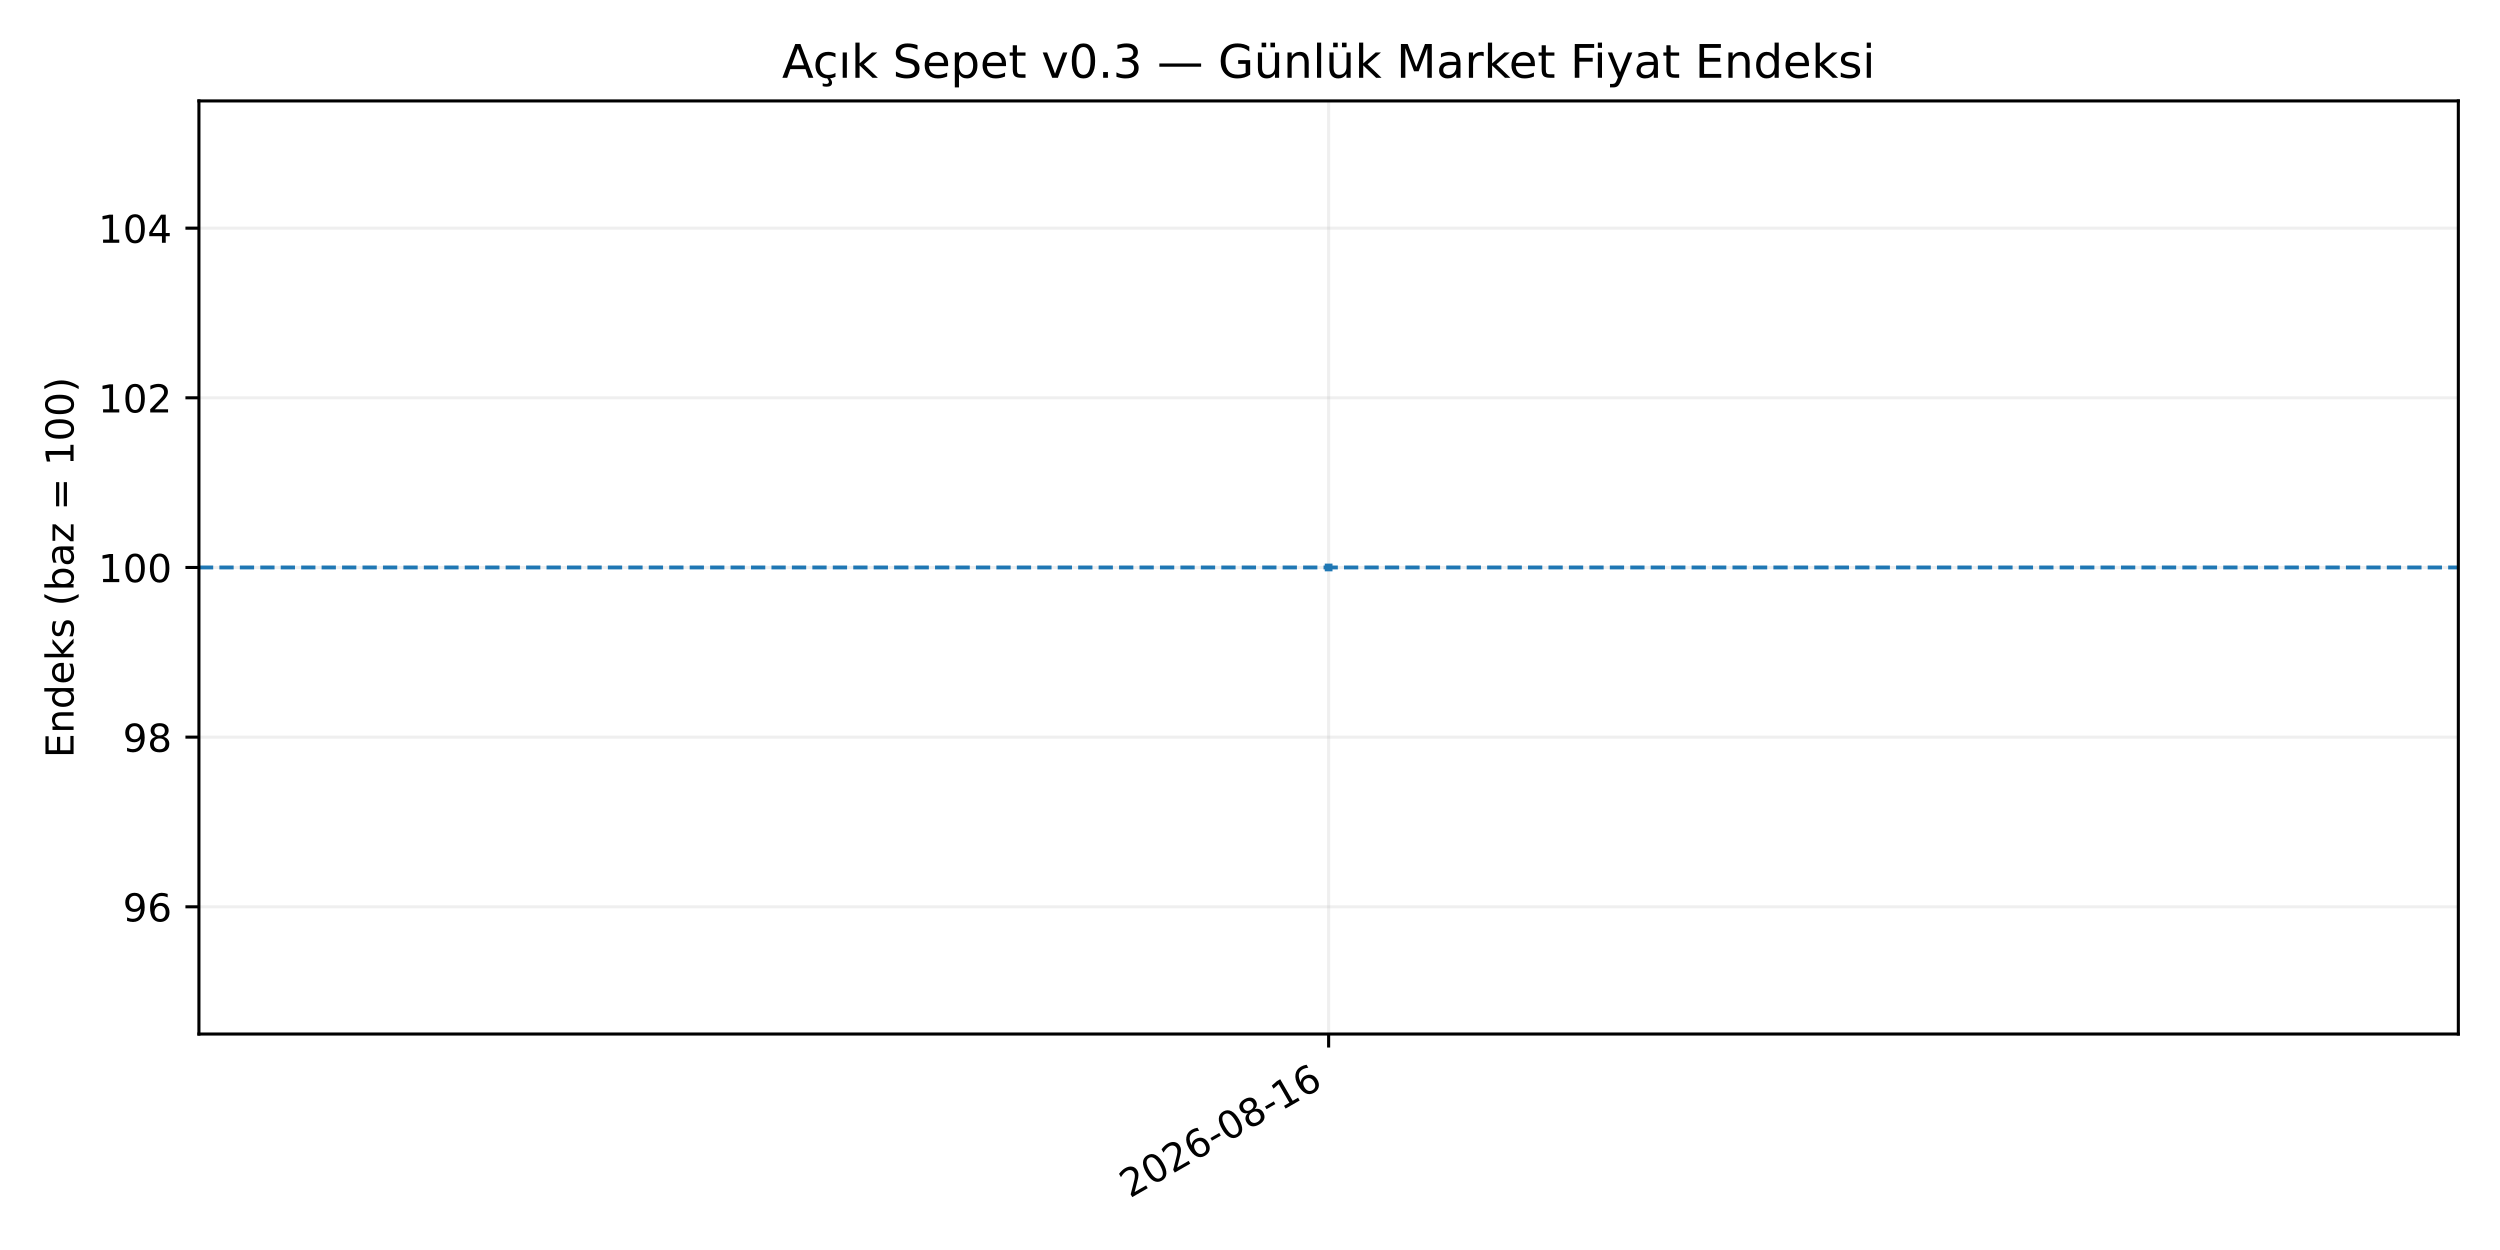
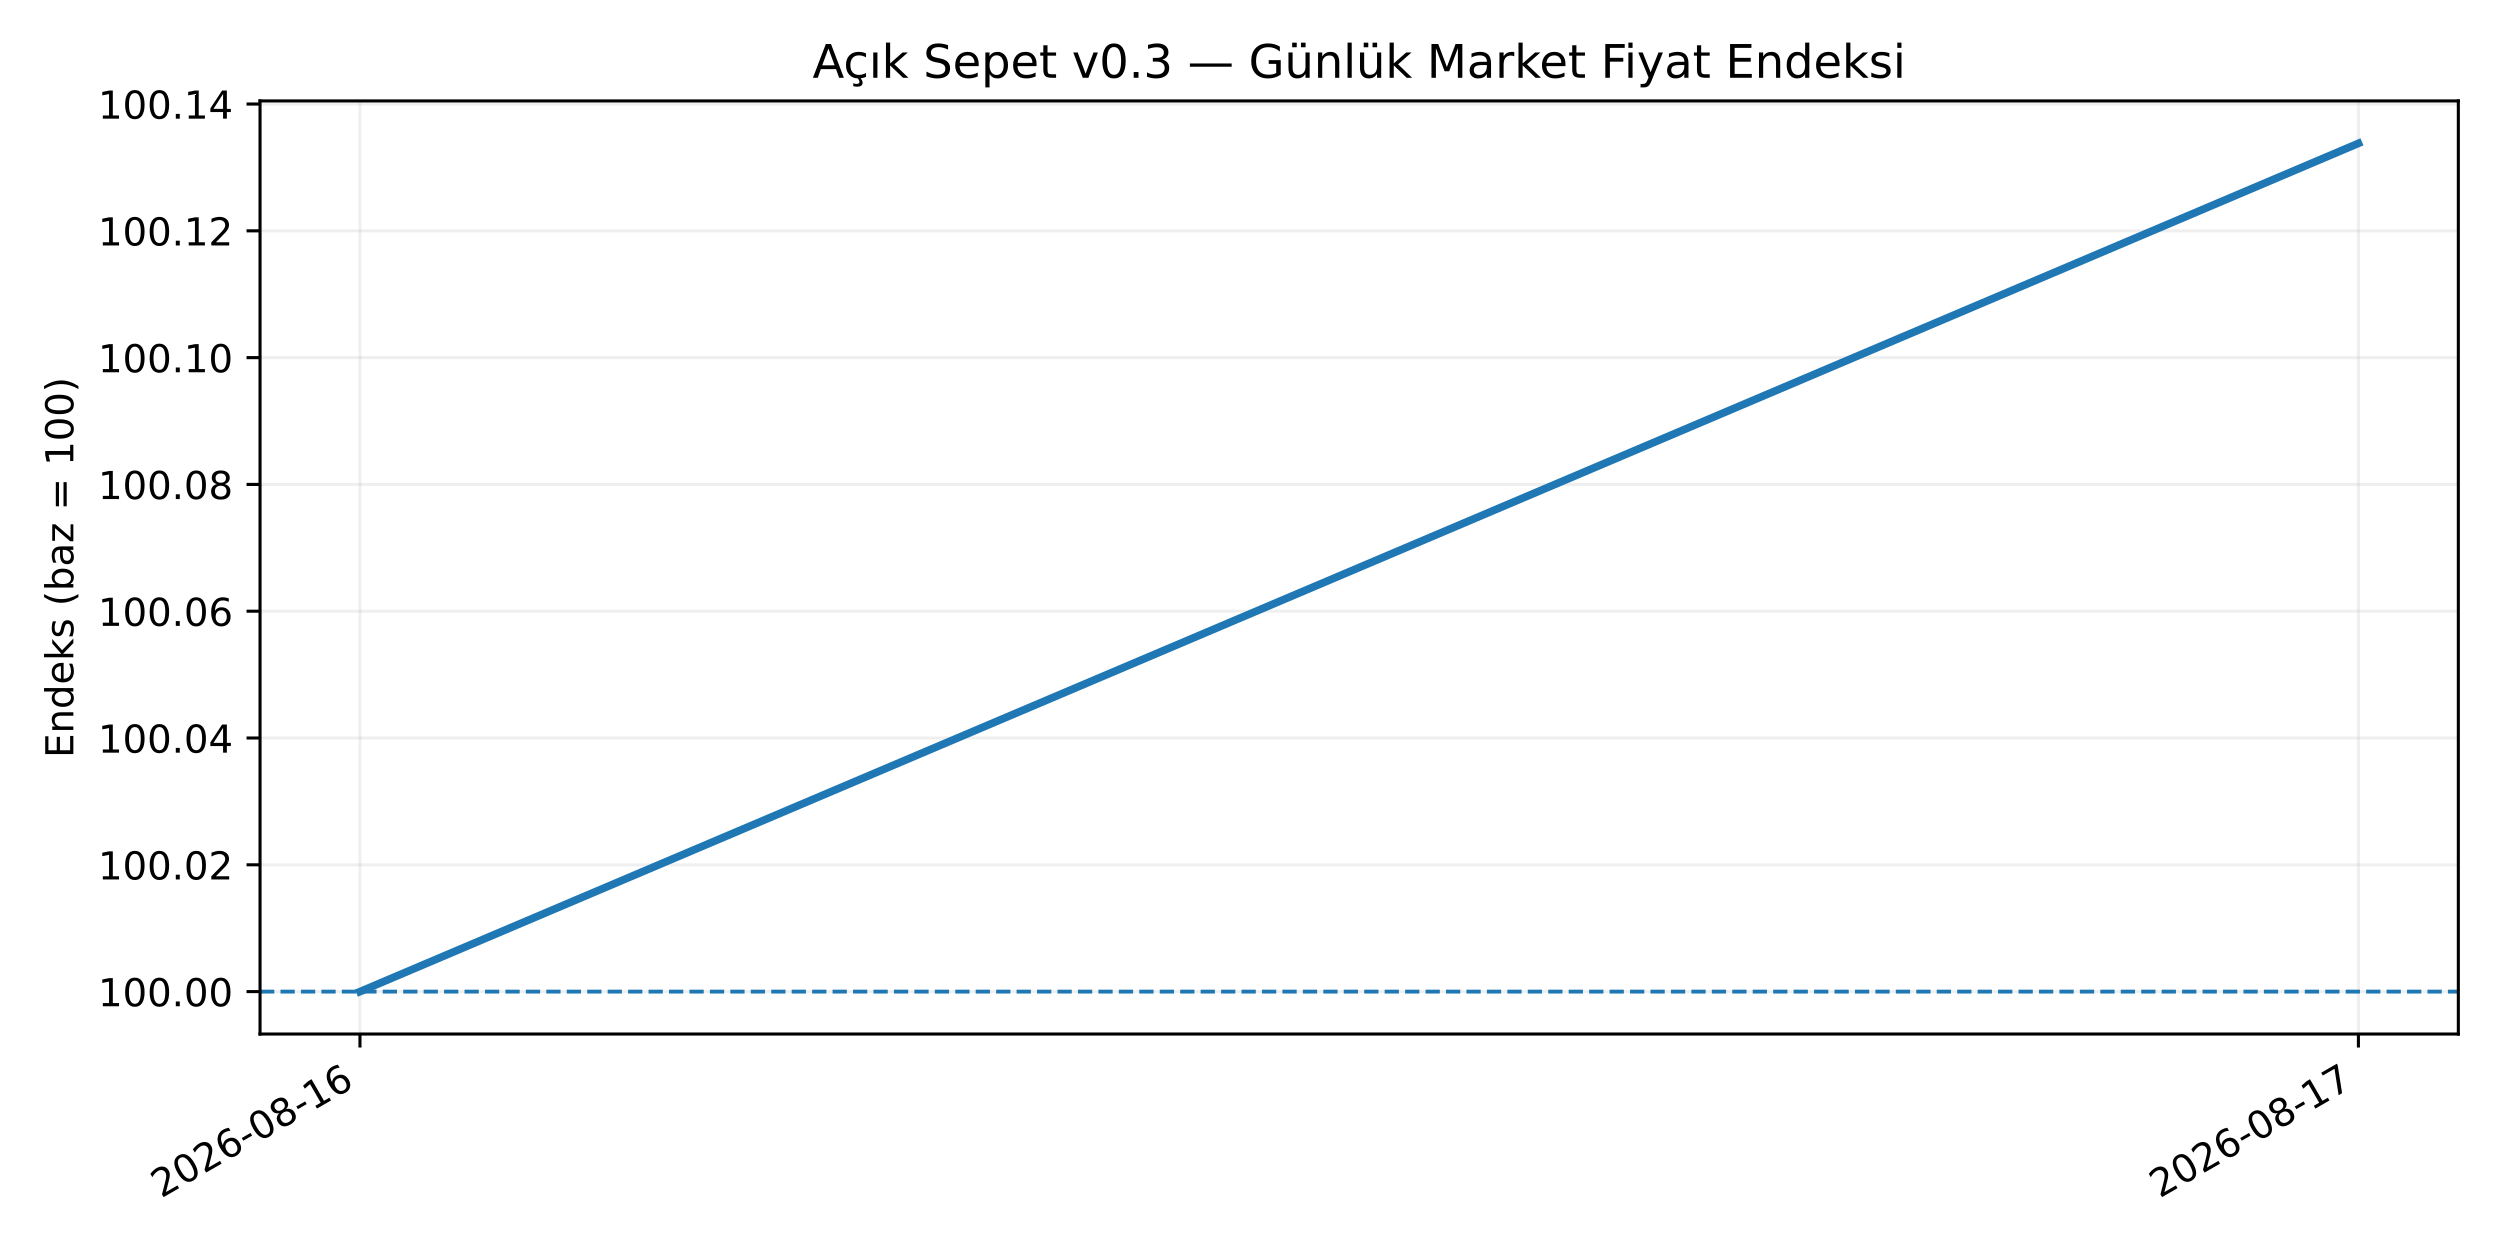
<svg xmlns="http://www.w3.org/2000/svg" xmlns:xlink="http://www.w3.org/1999/xlink" width="648pt" height="324pt" viewBox="0 0 648 324" version="1.1">
  <defs>
    <style type="text/css">*{stroke-linejoin: round; stroke-linecap: butt}</style>
  </defs>
  <g id="figure_1">
    <g id="patch_1">
      <path d="M 0 324  L 648 324  L 648 0  L 0 0  z " style="fill: #ffffff" />
    </g>
    <g id="axes_1">
      <g id="patch_2">
-         <path d="M 51.562 268.02  L 637.2 268.02  L 637.2 26.16  L 51.562 26.16  z " style="fill: #ffffff" />
+         <path d="M 67.402 268.02  L 637.2 268.02  L 637.2 26.16  L 67.402 26.16  z " style="fill: #ffffff" />
      </g>
      <g id="matplotlib.axis_1">
        <g id="xtick_1">
          <g id="line2d_1">
-             <path d="M 344.381 268.02  L 344.381 26.16  " clip-path="url(#pf7afd270d8)" style="fill: none; stroke: #b0b0b0; stroke-opacity: 0.2; stroke-width: 0.8; stroke-linecap: square" />
+             <path d="M 93.302 268.02  L 93.302 26.16  " clip-path="url(#p79f998f52e)" style="fill: none; stroke: #b0b0b0; stroke-opacity: 0.2; stroke-width: 0.8; stroke-linecap: square" />
          </g>
          <g id="line2d_2">
            <defs>
-               <path id="m72ac588661" d="M 0 0  L 0 3.5  " style="stroke: #000000; stroke-width: 0.8" />
+               <path id="m021f37964c" d="M 0 0  L 0 3.5  " style="stroke: #000000; stroke-width: 0.8" />
            </defs>
            <g>
-               <use xlink:href="#m72ac588661" x="344.381" y="268.02" style="stroke: #000000; stroke-width: 0.8" />
+               <use xlink:href="#m021f37964c" x="93.302" y="268.02" style="stroke: #000000; stroke-width: 0.8" />
            </g>
          </g>
          <g id="text_1">
-             <g transform="translate(292.8504 310.6573) rotate(-30) scale(0.1 -0.1)">
+             <g transform="translate(41.77146 310.6573) rotate(-30) scale(0.1 -0.1)">
              <defs>
                <path id="DejaVuSans-15" d="M 1228 531  L 3431 531  L 3431 0  L 469 0  L 469 531  Q 828 903 1448 1529  Q 2069 2156 2228 2338  Q 2531 2678 2651 2914  Q 2772 3150 2772 3378  Q 2772 3750 2511 3984  Q 2250 4219 1831 4219  Q 1534 4219 1204 4116  Q 875 4013 500 3803  L 500 4441  Q 881 4594 1212 4672  Q 1544 4750 1819 4750  Q 2544 4750 2975 4387  Q 3406 4025 3406 3419  Q 3406 3131 3298 2873  Q 3191 2616 2906 2266  Q 2828 2175 2409 1742  Q 1991 1309 1228 531  z " transform="scale(0.015625)" />
                <path id="DejaVuSans-13" d="M 2034 4250  Q 1547 4250 1301 3770  Q 1056 3291 1056 2328  Q 1056 1369 1301 889  Q 1547 409 2034 409  Q 2525 409 2770 889  Q 3016 1369 3016 2328  Q 3016 3291 2770 3770  Q 2525 4250 2034 4250  z M 2034 4750  Q 2819 4750 3233 4129  Q 3647 3509 3647 2328  Q 3647 1150 3233 529  Q 2819 -91 2034 -91  Q 1250 -91 836 529  Q 422 1150 422 2328  Q 422 3509 836 4129  Q 1250 4750 2034 4750  z " transform="scale(0.015625)" />
                <path id="DejaVuSans-19" d="M 2113 2584  Q 1688 2584 1439 2293  Q 1191 2003 1191 1497  Q 1191 994 1439 701  Q 1688 409 2113 409  Q 2538 409 2786 701  Q 3034 994 3034 1497  Q 3034 2003 2786 2293  Q 2538 2584 2113 2584  z M 3366 4563  L 3366 3988  Q 3128 4100 2886 4159  Q 2644 4219 2406 4219  Q 1781 4219 1451 3797  Q 1122 3375 1075 2522  Q 1259 2794 1537 2939  Q 1816 3084 2150 3084  Q 2853 3084 3261 2657  Q 3669 2231 3669 1497  Q 3669 778 3244 343  Q 2819 -91 2113 -91  Q 1303 -91 875 529  Q 447 1150 447 2328  Q 447 3434 972 4092  Q 1497 4750 2381 4750  Q 2619 4750 2861 4703  Q 3103 4656 3366 4563  z " transform="scale(0.015625)" />
                <path id="DejaVuSans-10" d="M 313 2009  L 1997 2009  L 1997 1497  L 313 1497  L 313 2009  z " transform="scale(0.015625)" />
                <path id="DejaVuSans-1b" d="M 2034 2216  Q 1584 2216 1326 1975  Q 1069 1734 1069 1313  Q 1069 891 1326 650  Q 1584 409 2034 409  Q 2484 409 2743 651  Q 3003 894 3003 1313  Q 3003 1734 2745 1975  Q 2488 2216 2034 2216  z M 1403 2484  Q 997 2584 770 2862  Q 544 3141 544 3541  Q 544 4100 942 4425  Q 1341 4750 2034 4750  Q 2731 4750 3128 4425  Q 3525 4100 3525 3541  Q 3525 3141 3298 2862  Q 3072 2584 2669 2484  Q 3125 2378 3379 2068  Q 3634 1759 3634 1313  Q 3634 634 3220 271  Q 2806 -91 2034 -91  Q 1263 -91 848 271  Q 434 634 434 1313  Q 434 1759 690 2068  Q 947 2378 1403 2484  z M 1172 3481  Q 1172 3119 1398 2916  Q 1625 2713 2034 2713  Q 2441 2713 2670 2916  Q 2900 3119 2900 3481  Q 2900 3844 2670 4047  Q 2441 4250 2034 4250  Q 1625 4250 1398 4047  Q 1172 3844 1172 3481  z " transform="scale(0.015625)" />
                <path id="DejaVuSans-14" d="M 794 531  L 1825 531  L 1825 4091  L 703 3866  L 703 4441  L 1819 4666  L 2450 4666  L 2450 531  L 3481 531  L 3481 0  L 794 0  L 794 531  z " transform="scale(0.015625)" />
              </defs>
              <use xlink:href="#DejaVuSans-15" />
              <use xlink:href="#DejaVuSans-13" transform="translate(63.625 0)" />
              <use xlink:href="#DejaVuSans-15" transform="translate(127.25 0)" />
              <use xlink:href="#DejaVuSans-19" transform="translate(190.875 0)" />
              <use xlink:href="#DejaVuSans-10" transform="translate(254.5 0)" />
              <use xlink:href="#DejaVuSans-13" transform="translate(290.5781 0)" />
              <use xlink:href="#DejaVuSans-1b" transform="translate(354.2031 0)" />
              <use xlink:href="#DejaVuSans-10" transform="translate(417.8281 0)" />
              <use xlink:href="#DejaVuSans-14" transform="translate(453.9062 0)" />
              <use xlink:href="#DejaVuSans-19" transform="translate(517.5312 0)" />
            </g>
          </g>
        </g>
+         <g id="xtick_2">
+           <g id="line2d_3">
+             <path d="M 611.3 268.02  L 611.3 26.16  " clip-path="url(#p79f998f52e)" style="fill: none; stroke: #b0b0b0; stroke-opacity: 0.2; stroke-width: 0.8; stroke-linecap: square" />
+           </g>
+           <g id="line2d_4">
+             <g>
+               <use xlink:href="#m021f37964c" x="611.3" y="268.02" style="stroke: #000000; stroke-width: 0.8" />
+             </g>
+           </g>
+           <g id="text_2">
+             <g transform="translate(559.7693 310.6573) rotate(-30) scale(0.1 -0.1)">
+               <defs>
+                 <path id="DejaVuSans-1a" d="M 525 4666  L 3525 4666  L 3525 4397  L 1831 0  L 1172 0  L 2766 4134  L 525 4134  L 525 4666  z " transform="scale(0.015625)" />
+               </defs>
+               <use xlink:href="#DejaVuSans-15" />
+               <use xlink:href="#DejaVuSans-13" transform="translate(63.625 0)" />
+               <use xlink:href="#DejaVuSans-15" transform="translate(127.25 0)" />
+               <use xlink:href="#DejaVuSans-19" transform="translate(190.875 0)" />
+               <use xlink:href="#DejaVuSans-10" transform="translate(254.5 0)" />
+               <use xlink:href="#DejaVuSans-13" transform="translate(290.5781 0)" />
+               <use xlink:href="#DejaVuSans-1b" transform="translate(354.2031 0)" />
+               <use xlink:href="#DejaVuSans-10" transform="translate(417.8281 0)" />
+               <use xlink:href="#DejaVuSans-14" transform="translate(453.9062 0)" />
+               <use xlink:href="#DejaVuSans-1a" transform="translate(517.5312 0)" />
+             </g>
+           </g>
+         </g>
      </g>
      <g id="matplotlib.axis_2">
        <g id="ytick_1">
-           <g id="line2d_3">
-             <path d="M 51.562 235.039  L 637.2 235.039  " clip-path="url(#pf7afd270d8)" style="fill: none; stroke: #b0b0b0; stroke-opacity: 0.2; stroke-width: 0.8; stroke-linecap: square" />
-           </g>
-           <g id="line2d_4">
+           <g id="line2d_5">
+             <path d="M 67.402 257.026  L 637.2 257.026  " clip-path="url(#p79f998f52e)" style="fill: none; stroke: #b0b0b0; stroke-opacity: 0.2; stroke-width: 0.8; stroke-linecap: square" />
+           </g>
+           <g id="line2d_6">
            <defs>
-               <path id="md5bda5f51d" d="M 0 0  L -3.5 0  " style="stroke: #000000; stroke-width: 0.8" />
+               <path id="mc5f44902f4" d="M 0 0  L -3.5 0  " style="stroke: #000000; stroke-width: 0.8" />
            </defs>
            <g>
-               <use xlink:href="#md5bda5f51d" x="51.562" y="235.039" style="stroke: #000000; stroke-width: 0.8" />
-             </g>
-           </g>
-           <g id="text_2">
-             <g transform="translate(31.83734 238.8377) scale(0.1 -0.1)">
+               <use xlink:href="#mc5f44902f4" x="67.402" y="257.026" style="stroke: #000000; stroke-width: 0.8" />
+             </g>
+           </g>
+           <g id="text_3">
+             <g transform="translate(25.41172 260.8249) scale(0.1 -0.1)">
              <defs>
-                 <path id="DejaVuSans-1c" d="M 703 97  L 703 672  Q 941 559 1184 500  Q 1428 441 1663 441  Q 2288 441 2617 861  Q 2947 1281 2994 2138  Q 2813 1869 2534 1725  Q 2256 1581 1919 1581  Q 1219 1581 811 2004  Q 403 2428 403 3163  Q 403 3881 828 4315  Q 1253 4750 1959 4750  Q 2769 4750 3195 4129  Q 3622 3509 3622 2328  Q 3622 1225 3098 567  Q 2575 -91 1691 -91  Q 1453 -91 1209 -44  Q 966 3 703 97  z M 1959 2075  Q 2384 2075 2632 2365  Q 2881 2656 2881 3163  Q 2881 3666 2632 3958  Q 2384 4250 1959 4250  Q 1534 4250 1286 3958  Q 1038 3666 1038 3163  Q 1038 2656 1286 2365  Q 1534 2075 1959 2075  z " transform="scale(0.015625)" />
+                 <path id="DejaVuSans-11" d="M 684 794  L 1344 794  L 1344 0  L 684 0  L 684 794  z " transform="scale(0.015625)" />
              </defs>
-               <use xlink:href="#DejaVuSans-1c" />
-               <use xlink:href="#DejaVuSans-19" transform="translate(63.625 0)" />
+               <use xlink:href="#DejaVuSans-14" />
+               <use xlink:href="#DejaVuSans-13" transform="translate(63.625 0)" />
+               <use xlink:href="#DejaVuSans-13" transform="translate(127.25 0)" />
+               <use xlink:href="#DejaVuSans-11" transform="translate(190.875 0)" />
+               <use xlink:href="#DejaVuSans-13" transform="translate(222.6562 0)" />
+               <use xlink:href="#DejaVuSans-13" transform="translate(286.2812 0)" />
            </g>
          </g>
        </g>
        <g id="ytick_2">
-           <g id="line2d_5">
-             <path d="M 51.562 191.064  L 637.2 191.064  " clip-path="url(#pf7afd270d8)" style="fill: none; stroke: #b0b0b0; stroke-opacity: 0.2; stroke-width: 0.8; stroke-linecap: square" />
-           </g>
-           <g id="line2d_6">
-             <g>
-               <use xlink:href="#md5bda5f51d" x="51.562" y="191.064" style="stroke: #000000; stroke-width: 0.8" />
-             </g>
-           </g>
-           <g id="text_3">
-             <g transform="translate(31.83734 194.8632) scale(0.1 -0.1)">
-               <use xlink:href="#DejaVuSans-1c" />
-               <use xlink:href="#DejaVuSans-1b" transform="translate(63.625 0)" />
+           <g id="line2d_7">
+             <path d="M 67.402 224.16  L 637.2 224.16  " clip-path="url(#p79f998f52e)" style="fill: none; stroke: #b0b0b0; stroke-opacity: 0.2; stroke-width: 0.8; stroke-linecap: square" />
+           </g>
+           <g id="line2d_8">
+             <g>
+               <use xlink:href="#mc5f44902f4" x="67.402" y="224.16" style="stroke: #000000; stroke-width: 0.8" />
+             </g>
+           </g>
+           <g id="text_4">
+             <g transform="translate(25.41172 227.9591) scale(0.1 -0.1)">
+               <use xlink:href="#DejaVuSans-14" />
+               <use xlink:href="#DejaVuSans-13" transform="translate(63.625 0)" />
+               <use xlink:href="#DejaVuSans-13" transform="translate(127.25 0)" />
+               <use xlink:href="#DejaVuSans-11" transform="translate(190.875 0)" />
+               <use xlink:href="#DejaVuSans-13" transform="translate(222.6562 0)" />
+               <use xlink:href="#DejaVuSans-15" transform="translate(286.2812 0)" />
            </g>
          </g>
        </g>
        <g id="ytick_3">
-           <g id="line2d_7">
-             <path d="M 51.562 147.09  L 637.2 147.09  " clip-path="url(#pf7afd270d8)" style="fill: none; stroke: #b0b0b0; stroke-opacity: 0.2; stroke-width: 0.8; stroke-linecap: square" />
-           </g>
-           <g id="line2d_8">
-             <g>
-               <use xlink:href="#md5bda5f51d" x="51.562" y="147.09" style="stroke: #000000; stroke-width: 0.8" />
-             </g>
-           </g>
-           <g id="text_4">
-             <g transform="translate(25.47484 150.8887) scale(0.1 -0.1)">
-               <use xlink:href="#DejaVuSans-14" />
-               <use xlink:href="#DejaVuSans-13" transform="translate(63.625 0)" />
-               <use xlink:href="#DejaVuSans-13" transform="translate(127.25 0)" />
-             </g>
-           </g>
-         </g>
-         <g id="ytick_4">
          <g id="line2d_9">
-             <path d="M 51.562 103.115  L 637.2 103.115  " clip-path="url(#pf7afd270d8)" style="fill: none; stroke: #b0b0b0; stroke-opacity: 0.2; stroke-width: 0.8; stroke-linecap: square" />
+             <path d="M 67.402 191.294  L 637.2 191.294  " clip-path="url(#p79f998f52e)" style="fill: none; stroke: #b0b0b0; stroke-opacity: 0.2; stroke-width: 0.8; stroke-linecap: square" />
          </g>
          <g id="line2d_10">
            <g>
-               <use xlink:href="#md5bda5f51d" x="51.562" y="103.115" style="stroke: #000000; stroke-width: 0.8" />
+               <use xlink:href="#mc5f44902f4" x="67.402" y="191.294" style="stroke: #000000; stroke-width: 0.8" />
            </g>
          </g>
          <g id="text_5">
-             <g transform="translate(25.47484 106.9142) scale(0.1 -0.1)">
-               <use xlink:href="#DejaVuSans-14" />
-               <use xlink:href="#DejaVuSans-13" transform="translate(63.625 0)" />
-               <use xlink:href="#DejaVuSans-15" transform="translate(127.25 0)" />
-             </g>
-           </g>
-         </g>
-         <g id="ytick_5">
-           <g id="line2d_11">
-             <path d="M 51.562 59.141  L 637.2 59.141  " clip-path="url(#pf7afd270d8)" style="fill: none; stroke: #b0b0b0; stroke-opacity: 0.2; stroke-width: 0.8; stroke-linecap: square" />
-           </g>
-           <g id="line2d_12">
-             <g>
-               <use xlink:href="#md5bda5f51d" x="51.562" y="59.141" style="stroke: #000000; stroke-width: 0.8" />
-             </g>
-           </g>
-           <g id="text_6">
-             <g transform="translate(25.47484 62.9397) scale(0.1 -0.1)">
+             <g transform="translate(25.41172 195.0933) scale(0.1 -0.1)">
              <defs>
                <path id="DejaVuSans-17" d="M 2419 4116  L 825 1625  L 2419 1625  L 2419 4116  z M 2253 4666  L 3047 4666  L 3047 1625  L 3713 1625  L 3713 1100  L 3047 1100  L 3047 0  L 2419 0  L 2419 1100  L 313 1100  L 313 1709  L 2253 4666  z " transform="scale(0.015625)" />
              </defs>
              <use xlink:href="#DejaVuSans-14" />
              <use xlink:href="#DejaVuSans-13" transform="translate(63.625 0)" />
-               <use xlink:href="#DejaVuSans-17" transform="translate(127.25 0)" />
-             </g>
-           </g>
-         </g>
-         <g id="text_7">
-           <g transform="translate(19.0725 196.4336) rotate(-90) scale(0.1 -0.1)">
+               <use xlink:href="#DejaVuSans-13" transform="translate(127.25 0)" />
+               <use xlink:href="#DejaVuSans-11" transform="translate(190.875 0)" />
+               <use xlink:href="#DejaVuSans-13" transform="translate(222.6562 0)" />
+               <use xlink:href="#DejaVuSans-17" transform="translate(286.2812 0)" />
+             </g>
+           </g>
+         </g>
+         <g id="ytick_4">
+           <g id="line2d_11">
+             <path d="M 67.402 158.429  L 637.2 158.429  " clip-path="url(#p79f998f52e)" style="fill: none; stroke: #b0b0b0; stroke-opacity: 0.2; stroke-width: 0.8; stroke-linecap: square" />
+           </g>
+           <g id="line2d_12">
+             <g>
+               <use xlink:href="#mc5f44902f4" x="67.402" y="158.429" style="stroke: #000000; stroke-width: 0.8" />
+             </g>
+           </g>
+           <g id="text_6">
+             <g transform="translate(25.41172 162.2274) scale(0.1 -0.1)">
+               <use xlink:href="#DejaVuSans-14" />
+               <use xlink:href="#DejaVuSans-13" transform="translate(63.625 0)" />
+               <use xlink:href="#DejaVuSans-13" transform="translate(127.25 0)" />
+               <use xlink:href="#DejaVuSans-11" transform="translate(190.875 0)" />
+               <use xlink:href="#DejaVuSans-13" transform="translate(222.6562 0)" />
+               <use xlink:href="#DejaVuSans-19" transform="translate(286.2812 0)" />
+             </g>
+           </g>
+         </g>
+         <g id="ytick_5">
+           <g id="line2d_13">
+             <path d="M 67.402 125.563  L 637.2 125.563  " clip-path="url(#p79f998f52e)" style="fill: none; stroke: #b0b0b0; stroke-opacity: 0.2; stroke-width: 0.8; stroke-linecap: square" />
+           </g>
+           <g id="line2d_14">
+             <g>
+               <use xlink:href="#mc5f44902f4" x="67.402" y="125.563" style="stroke: #000000; stroke-width: 0.8" />
+             </g>
+           </g>
+           <g id="text_7">
+             <g transform="translate(25.41172 129.3616) scale(0.1 -0.1)">
+               <use xlink:href="#DejaVuSans-14" />
+               <use xlink:href="#DejaVuSans-13" transform="translate(63.625 0)" />
+               <use xlink:href="#DejaVuSans-13" transform="translate(127.25 0)" />
+               <use xlink:href="#DejaVuSans-11" transform="translate(190.875 0)" />
+               <use xlink:href="#DejaVuSans-13" transform="translate(222.6562 0)" />
+               <use xlink:href="#DejaVuSans-1b" transform="translate(286.2812 0)" />
+             </g>
+           </g>
+         </g>
+         <g id="ytick_6">
+           <g id="line2d_15">
+             <path d="M 67.402 92.697  L 637.2 92.697  " clip-path="url(#p79f998f52e)" style="fill: none; stroke: #b0b0b0; stroke-opacity: 0.2; stroke-width: 0.8; stroke-linecap: square" />
+           </g>
+           <g id="line2d_16">
+             <g>
+               <use xlink:href="#mc5f44902f4" x="67.402" y="92.697" style="stroke: #000000; stroke-width: 0.8" />
+             </g>
+           </g>
+           <g id="text_8">
+             <g transform="translate(25.41172 96.49573) scale(0.1 -0.1)">
+               <use xlink:href="#DejaVuSans-14" />
+               <use xlink:href="#DejaVuSans-13" transform="translate(63.625 0)" />
+               <use xlink:href="#DejaVuSans-13" transform="translate(127.25 0)" />
+               <use xlink:href="#DejaVuSans-11" transform="translate(190.875 0)" />
+               <use xlink:href="#DejaVuSans-14" transform="translate(222.6562 0)" />
+               <use xlink:href="#DejaVuSans-13" transform="translate(286.2812 0)" />
+             </g>
+           </g>
+         </g>
+         <g id="ytick_7">
+           <g id="line2d_17">
+             <path d="M 67.402 59.831  L 637.2 59.831  " clip-path="url(#p79f998f52e)" style="fill: none; stroke: #b0b0b0; stroke-opacity: 0.2; stroke-width: 0.8; stroke-linecap: square" />
+           </g>
+           <g id="line2d_18">
+             <g>
+               <use xlink:href="#mc5f44902f4" x="67.402" y="59.831" style="stroke: #000000; stroke-width: 0.8" />
+             </g>
+           </g>
+           <g id="text_9">
+             <g transform="translate(25.41172 63.62989) scale(0.1 -0.1)">
+               <use xlink:href="#DejaVuSans-14" />
+               <use xlink:href="#DejaVuSans-13" transform="translate(63.625 0)" />
+               <use xlink:href="#DejaVuSans-13" transform="translate(127.25 0)" />
+               <use xlink:href="#DejaVuSans-11" transform="translate(190.875 0)" />
+               <use xlink:href="#DejaVuSans-14" transform="translate(222.6562 0)" />
+               <use xlink:href="#DejaVuSans-15" transform="translate(286.2812 0)" />
+             </g>
+           </g>
+         </g>
+         <g id="ytick_8">
+           <g id="line2d_19">
+             <path d="M 67.402 26.965  L 637.2 26.965  " clip-path="url(#p79f998f52e)" style="fill: none; stroke: #b0b0b0; stroke-opacity: 0.2; stroke-width: 0.8; stroke-linecap: square" />
+           </g>
+           <g id="line2d_20">
+             <g>
+               <use xlink:href="#mc5f44902f4" x="67.402" y="26.965" style="stroke: #000000; stroke-width: 0.8" />
+             </g>
+           </g>
+           <g id="text_10">
+             <g transform="translate(25.41172 30.76404) scale(0.1 -0.1)">
+               <use xlink:href="#DejaVuSans-14" />
+               <use xlink:href="#DejaVuSans-13" transform="translate(63.625 0)" />
+               <use xlink:href="#DejaVuSans-13" transform="translate(127.25 0)" />
+               <use xlink:href="#DejaVuSans-11" transform="translate(190.875 0)" />
+               <use xlink:href="#DejaVuSans-14" transform="translate(222.6562 0)" />
+               <use xlink:href="#DejaVuSans-17" transform="translate(286.2812 0)" />
+             </g>
+           </g>
+         </g>
+         <g id="text_11">
+           <g transform="translate(19.00937 196.4336) rotate(-90) scale(0.1 -0.1)">
            <defs>
              <path id="DejaVuSans-28" d="M 628 4666  L 3578 4666  L 3578 4134  L 1259 4134  L 1259 2753  L 3481 2753  L 3481 2222  L 1259 2222  L 1259 531  L 3634 531  L 3634 0  L 628 0  L 628 4666  z " transform="scale(0.015625)" />
              <path id="DejaVuSans-51" d="M 3513 2113  L 3513 0  L 2938 0  L 2938 2094  Q 2938 2591 2744 2837  Q 2550 3084 2163 3084  Q 1697 3084 1428 2787  Q 1159 2491 1159 1978  L 1159 0  L 581 0  L 581 3500  L 1159 3500  L 1159 2956  Q 1366 3272 1645 3428  Q 1925 3584 2291 3584  Q 2894 3584 3203 3211  Q 3513 2838 3513 2113  z " transform="scale(0.015625)" />
              <path id="DejaVuSans-47" d="M 2906 2969  L 2906 4863  L 3481 4863  L 3481 0  L 2906 0  L 2906 525  Q 2725 213 2448 61  Q 2172 -91 1784 -91  Q 1150 -91 751 415  Q 353 922 353 1747  Q 353 2572 751 3078  Q 1150 3584 1784 3584  Q 2172 3584 2448 3432  Q 2725 3281 2906 2969  z M 947 1747  Q 947 1113 1208 752  Q 1469 391 1925 391  Q 2381 391 2643 752  Q 2906 1113 2906 1747  Q 2906 2381 2643 2742  Q 2381 3103 1925 3103  Q 1469 3103 1208 2742  Q 947 2381 947 1747  z " transform="scale(0.015625)" />
              <path id="DejaVuSans-48" d="M 3597 1894  L 3597 1613  L 953 1613  Q 991 1019 1311 708  Q 1631 397 2203 397  Q 2534 397 2845 478  Q 3156 559 3463 722  L 3463 178  Q 3153 47 2828 -22  Q 2503 -91 2169 -91  Q 1331 -91 842 396  Q 353 884 353 1716  Q 353 2575 817 3079  Q 1281 3584 2069 3584  Q 2775 3584 3186 3129  Q 3597 2675 3597 1894  z M 3022 2063  Q 3016 2534 2758 2815  Q 2500 3097 2075 3097  Q 1594 3097 1305 2825  Q 1016 2553 972 2059  L 3022 2063  z " transform="scale(0.015625)" />
              <path id="DejaVuSans-4e" d="M 581 4863  L 1159 4863  L 1159 1991  L 2875 3500  L 3609 3500  L 1753 1863  L 3688 0  L 2938 0  L 1159 1709  L 1159 0  L 581 0  L 581 4863  z " transform="scale(0.015625)" />
              <path id="DejaVuSans-56" d="M 2834 3397  L 2834 2853  Q 2591 2978 2328 3040  Q 2066 3103 1784 3103  Q 1356 3103 1142 2972  Q 928 2841 928 2578  Q 928 2378 1081 2264  Q 1234 2150 1697 2047  L 1894 2003  Q 2506 1872 2764 1633  Q 3022 1394 3022 966  Q 3022 478 2636 193  Q 2250 -91 1575 -91  Q 1294 -91 989 -36  Q 684 19 347 128  L 347 722  Q 666 556 975 473  Q 1284 391 1588 391  Q 1994 391 2212 530  Q 2431 669 2431 922  Q 2431 1156 2273 1281  Q 2116 1406 1581 1522  L 1381 1569  Q 847 1681 609 1914  Q 372 2147 372 2553  Q 372 3047 722 3315  Q 1072 3584 1716 3584  Q 2034 3584 2315 3537  Q 2597 3491 2834 3397  z " transform="scale(0.015625)" />
              <path id="DejaVuSans-3" transform="scale(0.015625)" />
              <path id="DejaVuSans-b" d="M 1984 4856  Q 1566 4138 1362 3434  Q 1159 2731 1159 2009  Q 1159 1288 1364 580  Q 1569 -128 1984 -844  L 1484 -844  Q 1016 -109 783 600  Q 550 1309 550 2009  Q 550 2706 781 3412  Q 1013 4119 1484 4856  L 1984 4856  z " transform="scale(0.015625)" />
              <path id="DejaVuSans-45" d="M 3116 1747  Q 3116 2381 2855 2742  Q 2594 3103 2138 3103  Q 1681 3103 1420 2742  Q 1159 2381 1159 1747  Q 1159 1113 1420 752  Q 1681 391 2138 391  Q 2594 391 2855 752  Q 3116 1113 3116 1747  z M 1159 2969  Q 1341 3281 1617 3432  Q 1894 3584 2278 3584  Q 2916 3584 3314 3078  Q 3713 2572 3713 1747  Q 3713 922 3314 415  Q 2916 -91 2278 -91  Q 1894 -91 1617 61  Q 1341 213 1159 525  L 1159 0  L 581 0  L 581 4863  L 1159 4863  L 1159 2969  z " transform="scale(0.015625)" />
              <path id="DejaVuSans-44" d="M 2194 1759  Q 1497 1759 1228 1600  Q 959 1441 959 1056  Q 959 750 1161 570  Q 1363 391 1709 391  Q 2188 391 2477 730  Q 2766 1069 2766 1631  L 2766 1759  L 2194 1759  z M 3341 1997  L 3341 0  L 2766 0  L 2766 531  Q 2569 213 2275 61  Q 1981 -91 1556 -91  Q 1019 -91 701 211  Q 384 513 384 1019  Q 384 1609 779 1909  Q 1175 2209 1959 2209  L 2766 2209  L 2766 2266  Q 2766 2663 2505 2880  Q 2244 3097 1772 3097  Q 1472 3097 1187 3025  Q 903 2953 641 2809  L 641 3341  Q 956 3463 1253 3523  Q 1550 3584 1831 3584  Q 2591 3584 2966 3190  Q 3341 2797 3341 1997  z " transform="scale(0.015625)" />
              <path id="DejaVuSans-5d" d="M 353 3500  L 3084 3500  L 3084 2975  L 922 459  L 3084 459  L 3084 0  L 275 0  L 275 525  L 2438 3041  L 353 3041  L 353 3500  z " transform="scale(0.015625)" />
              <path id="DejaVuSans-20" d="M 678 2906  L 4684 2906  L 4684 2381  L 678 2381  L 678 2906  z M 678 1631  L 4684 1631  L 4684 1100  L 678 1100  L 678 1631  z " transform="scale(0.015625)" />
              <path id="DejaVuSans-c" d="M 513 4856  L 1013 4856  Q 1481 4119 1714 3412  Q 1947 2706 1947 2009  Q 1947 1309 1714 600  Q 1481 -109 1013 -844  L 513 -844  Q 928 -128 1133 580  Q 1338 1288 1338 2009  Q 1338 2731 1133 3434  Q 928 4138 513 4856  z " transform="scale(0.015625)" />
            </defs>
            <use xlink:href="#DejaVuSans-28" />
            <use xlink:href="#DejaVuSans-51" transform="translate(63.1875 0)" />
            <use xlink:href="#DejaVuSans-47" transform="translate(126.5625 0)" />
            <use xlink:href="#DejaVuSans-48" transform="translate(190.0469 0)" />
            <use xlink:href="#DejaVuSans-4e" transform="translate(251.5781 0)" />
            <use xlink:href="#DejaVuSans-56" transform="translate(309.4844 0)" />
            <use xlink:href="#DejaVuSans-3" transform="translate(361.5781 0)" />
            <use xlink:href="#DejaVuSans-b" transform="translate(393.3594 0)" />
            <use xlink:href="#DejaVuSans-45" transform="translate(432.375 0)" />
            <use xlink:href="#DejaVuSans-44" transform="translate(495.8594 0)" />
            <use xlink:href="#DejaVuSans-5d" transform="translate(557.1406 0)" />
            <use xlink:href="#DejaVuSans-3" transform="translate(609.625 0)" />
            <use xlink:href="#DejaVuSans-20" transform="translate(641.4062 0)" />
            <use xlink:href="#DejaVuSans-3" transform="translate(725.2031 0)" />
            <use xlink:href="#DejaVuSans-14" transform="translate(756.9844 0)" />
            <use xlink:href="#DejaVuSans-13" transform="translate(820.6094 0)" />
            <use xlink:href="#DejaVuSans-13" transform="translate(884.2344 0)" />
            <use xlink:href="#DejaVuSans-c" transform="translate(947.8594 0)" />
          </g>
        </g>
      </g>
-       <g id="line2d_13">
-         <path d="M 344.381 147.09  " clip-path="url(#pf7afd270d8)" style="fill: none; stroke: #1f77b4; stroke-width: 2; stroke-linecap: square" />
-       </g>
-       <g id="line2d_14">
-         <path d="M 51.562 147.09  L 637.2 147.09  " clip-path="url(#pf7afd270d8)" style="fill: none; stroke-dasharray: 3.7,1.6; stroke-dashoffset: 0; stroke: #1f77b4" />
+       <g id="line2d_21">
+         <path d="M 93.302 257.026  L 611.3 37.154  " clip-path="url(#p79f998f52e)" style="fill: none; stroke: #1f77b4; stroke-width: 2; stroke-linecap: square" />
+       </g>
+       <g id="line2d_22">
+         <path d="M 67.402 257.026  L 637.2 257.026  " clip-path="url(#p79f998f52e)" style="fill: none; stroke-dasharray: 3.7,1.6; stroke-dashoffset: 0; stroke: #1f77b4" />
      </g>
      <g id="patch_3">
-         <path d="M 51.562 268.02  L 51.562 26.16  " style="fill: none; stroke: #000000; stroke-width: 0.8; stroke-linejoin: miter; stroke-linecap: square" />
+         <path d="M 67.402 268.02  L 67.402 26.16  " style="fill: none; stroke: #000000; stroke-width: 0.8; stroke-linejoin: miter; stroke-linecap: square" />
      </g>
      <g id="patch_4">
        <path d="M 637.2 268.02  L 637.2 26.16  " style="fill: none; stroke: #000000; stroke-width: 0.8; stroke-linejoin: miter; stroke-linecap: square" />
      </g>
      <g id="patch_5">
-         <path d="M 51.562 268.02  L 637.2 268.02  " style="fill: none; stroke: #000000; stroke-width: 0.8; stroke-linejoin: miter; stroke-linecap: square" />
+         <path d="M 67.402 268.02  L 637.2 268.02  " style="fill: none; stroke: #000000; stroke-width: 0.8; stroke-linejoin: miter; stroke-linecap: square" />
      </g>
      <g id="patch_6">
-         <path d="M 51.562 26.16  L 637.2 26.16  " style="fill: none; stroke: #000000; stroke-width: 0.8; stroke-linejoin: miter; stroke-linecap: square" />
-       </g>
-       <g id="text_8">
-         <g transform="translate(202.7005 20.16) scale(0.12 -0.12)">
+         <path d="M 67.402 26.16  L 637.2 26.16  " style="fill: none; stroke: #000000; stroke-width: 0.8; stroke-linejoin: miter; stroke-linecap: square" />
+       </g>
+       <g id="text_12">
+         <g transform="translate(210.6205 20.16) scale(0.12 -0.12)">
          <defs>
            <path id="DejaVuSans-24" d="M 2188 4044  L 1331 1722  L 3047 1722  L 2188 4044  z M 1831 4666  L 2547 4666  L 4325 0  L 3669 0  L 3244 1197  L 1141 1197  L 716 0  L 50 0  L 1831 4666  z " transform="scale(0.015625)" />
            <path id="DejaVuSans-a9" d="M 3122 3366  L 3122 2828  Q 2878 2963 2633 3030  Q 2388 3097 2138 3097  Q 1578 3097 1268 2742  Q 959 2388 959 1747  Q 959 1106 1268 751  Q 1578 397 2138 397  Q 2388 397 2633 464  Q 2878 531 3122 666  L 3122 134  Q 2881 22 2623 -34  Q 2366 -91 2075 -91  Q 1284 -91 818 406  Q 353 903 353 1747  Q 353 2603 823 3093  Q 1294 3584 2113 3584  Q 2378 3584 2631 3529  Q 2884 3475 3122 3366  z M 2310 0  Q 2481 -194 2565 -358  Q 2650 -522 2650 -672  Q 2650 -950 2462 -1092  Q 2275 -1234 1906 -1234  Q 1763 -1234 1627 -1215  Q 1491 -1197 1356 -1159  L 1356 -750  Q 1463 -803 1578 -826  Q 1694 -850 1841 -850  Q 2025 -850 2119 -775  Q 2213 -700 2213 -556  Q 2213 -463 2145 -327  Q 2078 -191 1938 0  L 2310 0  z " transform="scale(0.015625)" />
            <path id="DejaVuSans-f3" d="M 603 3500  L 1178 3500  L 1178 0  L 603 0  L 603 3500  z M 891 3584  L 891 3584  z " transform="scale(0.015625)" />
            <path id="DejaVuSans-36" d="M 3425 4513  L 3425 3897  Q 3066 4069 2747 4153  Q 2428 4238 2131 4238  Q 1616 4238 1336 4038  Q 1056 3838 1056 3469  Q 1056 3159 1242 3001  Q 1428 2844 1947 2747  L 2328 2669  Q 3034 2534 3370 2195  Q 3706 1856 3706 1288  Q 3706 609 3251 259  Q 2797 -91 1919 -91  Q 1588 -91 1214 -16  Q 841 59 441 206  L 441 856  Q 825 641 1194 531  Q 1563 422 1919 422  Q 2459 422 2753 634  Q 3047 847 3047 1241  Q 3047 1584 2836 1778  Q 2625 1972 2144 2069  L 1759 2144  Q 1053 2284 737 2584  Q 422 2884 422 3419  Q 422 4038 858 4394  Q 1294 4750 2059 4750  Q 2388 4750 2728 4690  Q 3069 4631 3425 4513  z " transform="scale(0.015625)" />
            <path id="DejaVuSans-53" d="M 1159 525  L 1159 -1331  L 581 -1331  L 581 3500  L 1159 3500  L 1159 2969  Q 1341 3281 1617 3432  Q 1894 3584 2278 3584  Q 2916 3584 3314 3078  Q 3713 2572 3713 1747  Q 3713 922 3314 415  Q 2916 -91 2278 -91  Q 1894 -91 1617 61  Q 1341 213 1159 525  z M 3116 1747  Q 3116 2381 2855 2742  Q 2594 3103 2138 3103  Q 1681 3103 1420 2742  Q 1159 2381 1159 1747  Q 1159 1113 1420 752  Q 1681 391 2138 391  Q 2594 391 2855 752  Q 3116 1113 3116 1747  z " transform="scale(0.015625)" />
            <path id="DejaVuSans-57" d="M 1172 4494  L 1172 3500  L 2356 3500  L 2356 3053  L 1172 3053  L 1172 1153  Q 1172 725 1289 603  Q 1406 481 1766 481  L 2356 481  L 2356 0  L 1766 0  Q 1100 0 847 248  Q 594 497 594 1153  L 594 3053  L 172 3053  L 172 3500  L 594 3500  L 594 4494  L 1172 4494  z " transform="scale(0.015625)" />
            <path id="DejaVuSans-59" d="M 191 3500  L 800 3500  L 1894 563  L 2988 3500  L 3597 3500  L 2284 0  L 1503 0  L 191 3500  z " transform="scale(0.015625)" />
-             <path id="DejaVuSans-11" d="M 684 794  L 1344 794  L 1344 0  L 684 0  L 684 794  z " transform="scale(0.015625)" />
            <path id="DejaVuSans-16" d="M 2597 2516  Q 3050 2419 3304 2112  Q 3559 1806 3559 1356  Q 3559 666 3084 287  Q 2609 -91 1734 -91  Q 1441 -91 1130 -33  Q 819 25 488 141  L 488 750  Q 750 597 1062 519  Q 1375 441 1716 441  Q 2309 441 2620 675  Q 2931 909 2931 1356  Q 2931 1769 2642 2001  Q 2353 2234 1838 2234  L 1294 2234  L 1294 2753  L 1863 2753  Q 2328 2753 2575 2939  Q 2822 3125 2822 3475  Q 2822 3834 2567 4026  Q 2313 4219 1838 4219  Q 1578 4219 1281 4162  Q 984 4106 628 3988  L 628 4550  Q 988 4650 1302 4700  Q 1616 4750 1894 4750  Q 2613 4750 3031 4423  Q 3450 4097 3450 3541  Q 3450 3153 3228 2886  Q 3006 2619 2597 2516  z " transform="scale(0.015625)" />
            <path id="DejaVuSans-af6" d="M 313 1978  L 6088 1978  L 6088 1528  L 313 1528  L 313 1978  z " transform="scale(0.015625)" />
            <path id="DejaVuSans-2a" d="M 3809 666  L 3809 1919  L 2778 1919  L 2778 2438  L 4434 2438  L 4434 434  Q 4069 175 3628 42  Q 3188 -91 2688 -91  Q 1594 -91 976 548  Q 359 1188 359 2328  Q 359 3472 976 4111  Q 1594 4750 2688 4750  Q 3144 4750 3555 4637  Q 3966 4525 4313 4306  L 4313 3634  Q 3963 3931 3569 4081  Q 3175 4231 2741 4231  Q 1884 4231 1454 3753  Q 1025 3275 1025 2328  Q 1025 1384 1454 906  Q 1884 428 2741 428  Q 3075 428 3337 486  Q 3600 544 3809 666  z " transform="scale(0.015625)" />
            <path id="DejaVuSans-be" d="M 544 1381  L 544 3500  L 1119 3500  L 1119 1403  Q 1119 906 1312 657  Q 1506 409 1894 409  Q 2359 409 2629 706  Q 2900 1003 2900 1516  L 2900 3500  L 3475 3500  L 3475 0  L 2900 0  L 2900 538  Q 2691 219 2414 64  Q 2138 -91 1772 -91  Q 1169 -91 856 284  Q 544 659 544 1381  z M 1991 3584  L 1991 3584  z M 2278 4850  L 2912 4850  L 2912 4219  L 2278 4219  L 2278 4850  z M 1056 4850  L 1690 4850  L 1690 4219  L 1056 4219  L 1056 4850  z " transform="scale(0.015625)" />
            <path id="DejaVuSans-4f" d="M 603 4863  L 1178 4863  L 1178 0  L 603 0  L 603 4863  z " transform="scale(0.015625)" />
            <path id="DejaVuSans-30" d="M 628 4666  L 1569 4666  L 2759 1491  L 3956 4666  L 4897 4666  L 4897 0  L 4281 0  L 4281 4097  L 3078 897  L 2444 897  L 1241 4097  L 1241 0  L 628 0  L 628 4666  z " transform="scale(0.015625)" />
            <path id="DejaVuSans-55" d="M 2631 2963  Q 2534 3019 2420 3045  Q 2306 3072 2169 3072  Q 1681 3072 1420 2755  Q 1159 2438 1159 1844  L 1159 0  L 581 0  L 581 3500  L 1159 3500  L 1159 2956  Q 1341 3275 1631 3429  Q 1922 3584 2338 3584  Q 2397 3584 2469 3576  Q 2541 3569 2628 3553  L 2631 2963  z " transform="scale(0.015625)" />
            <path id="DejaVuSans-29" d="M 628 4666  L 3309 4666  L 3309 4134  L 1259 4134  L 1259 2759  L 3109 2759  L 3109 2228  L 1259 2228  L 1259 0  L 628 0  L 628 4666  z " transform="scale(0.015625)" />
            <path id="DejaVuSans-4c" d="M 603 3500  L 1178 3500  L 1178 0  L 603 0  L 603 3500  z M 603 4863  L 1178 4863  L 1178 4134  L 603 4134  L 603 4863  z " transform="scale(0.015625)" />
            <path id="DejaVuSans-5c" d="M 2059 -325  Q 1816 -950 1584 -1140  Q 1353 -1331 966 -1331  L 506 -1331  L 506 -850  L 844 -850  Q 1081 -850 1212 -737  Q 1344 -625 1503 -206  L 1606 56  L 191 3500  L 800 3500  L 1894 763  L 2988 3500  L 3597 3500  L 2059 -325  z " transform="scale(0.015625)" />
          </defs>
          <use xlink:href="#DejaVuSans-24" />
          <use xlink:href="#DejaVuSans-a9" transform="translate(66.65625 0)" />
          <use xlink:href="#DejaVuSans-f3" transform="translate(121.6406 0)" />
          <use xlink:href="#DejaVuSans-4e" transform="translate(149.4219 0)" />
          <use xlink:href="#DejaVuSans-3" transform="translate(207.3281 0)" />
          <use xlink:href="#DejaVuSans-36" transform="translate(239.1094 0)" />
          <use xlink:href="#DejaVuSans-48" transform="translate(302.5938 0)" />
          <use xlink:href="#DejaVuSans-53" transform="translate(364.125 0)" />
          <use xlink:href="#DejaVuSans-48" transform="translate(427.6094 0)" />
          <use xlink:href="#DejaVuSans-57" transform="translate(489.1406 0)" />
          <use xlink:href="#DejaVuSans-3" transform="translate(528.3438 0)" />
          <use xlink:href="#DejaVuSans-59" transform="translate(560.125 0)" />
          <use xlink:href="#DejaVuSans-13" transform="translate(619.3125 0)" />
          <use xlink:href="#DejaVuSans-11" transform="translate(682.9375 0)" />
          <use xlink:href="#DejaVuSans-16" transform="translate(714.7188 0)" />
          <use xlink:href="#DejaVuSans-3" transform="translate(778.3438 0)" />
          <use xlink:href="#DejaVuSans-af6" transform="translate(810.125 0)" />
          <use xlink:href="#DejaVuSans-3" transform="translate(910.125 0)" />
          <use xlink:href="#DejaVuSans-2a" transform="translate(941.9062 0)" />
          <use xlink:href="#DejaVuSans-be" transform="translate(1019.391 0)" />
          <use xlink:href="#DejaVuSans-51" transform="translate(1082.766 0)" />
          <use xlink:href="#DejaVuSans-4f" transform="translate(1146.141 0)" />
          <use xlink:href="#DejaVuSans-be" transform="translate(1173.922 0)" />
          <use xlink:href="#DejaVuSans-4e" transform="translate(1237.297 0)" />
          <use xlink:href="#DejaVuSans-3" transform="translate(1295.203 0)" />
          <use xlink:href="#DejaVuSans-30" transform="translate(1326.984 0)" />
          <use xlink:href="#DejaVuSans-44" transform="translate(1413.266 0)" />
          <use xlink:href="#DejaVuSans-55" transform="translate(1474.547 0)" />
          <use xlink:href="#DejaVuSans-4e" transform="translate(1515.656 0)" />
          <use xlink:href="#DejaVuSans-48" transform="translate(1570 0)" />
          <use xlink:href="#DejaVuSans-57" transform="translate(1631.531 0)" />
          <use xlink:href="#DejaVuSans-3" transform="translate(1670.734 0)" />
          <use xlink:href="#DejaVuSans-29" transform="translate(1702.516 0)" />
          <use xlink:href="#DejaVuSans-4c" transform="translate(1752.75 0)" />
          <use xlink:href="#DejaVuSans-5c" transform="translate(1780.531 0)" />
          <use xlink:href="#DejaVuSans-44" transform="translate(1839.719 0)" />
          <use xlink:href="#DejaVuSans-57" transform="translate(1901 0)" />
          <use xlink:href="#DejaVuSans-3" transform="translate(1940.203 0)" />
          <use xlink:href="#DejaVuSans-28" transform="translate(1971.984 0)" />
          <use xlink:href="#DejaVuSans-51" transform="translate(2035.172 0)" />
          <use xlink:href="#DejaVuSans-47" transform="translate(2098.547 0)" />
          <use xlink:href="#DejaVuSans-48" transform="translate(2162.031 0)" />
          <use xlink:href="#DejaVuSans-4e" transform="translate(2223.562 0)" />
          <use xlink:href="#DejaVuSans-56" transform="translate(2281.469 0)" />
          <use xlink:href="#DejaVuSans-4c" transform="translate(2333.562 0)" />
        </g>
      </g>
    </g>
  </g>
  <defs>
-     <clipPath id="pf7afd270d8">
-       <rect x="51.562" y="26.16" width="585.638" height="241.86" />
+     <clipPath id="p79f998f52e">
+       <rect x="67.402" y="26.16" width="569.798" height="241.86" />
    </clipPath>
  </defs>
</svg>
